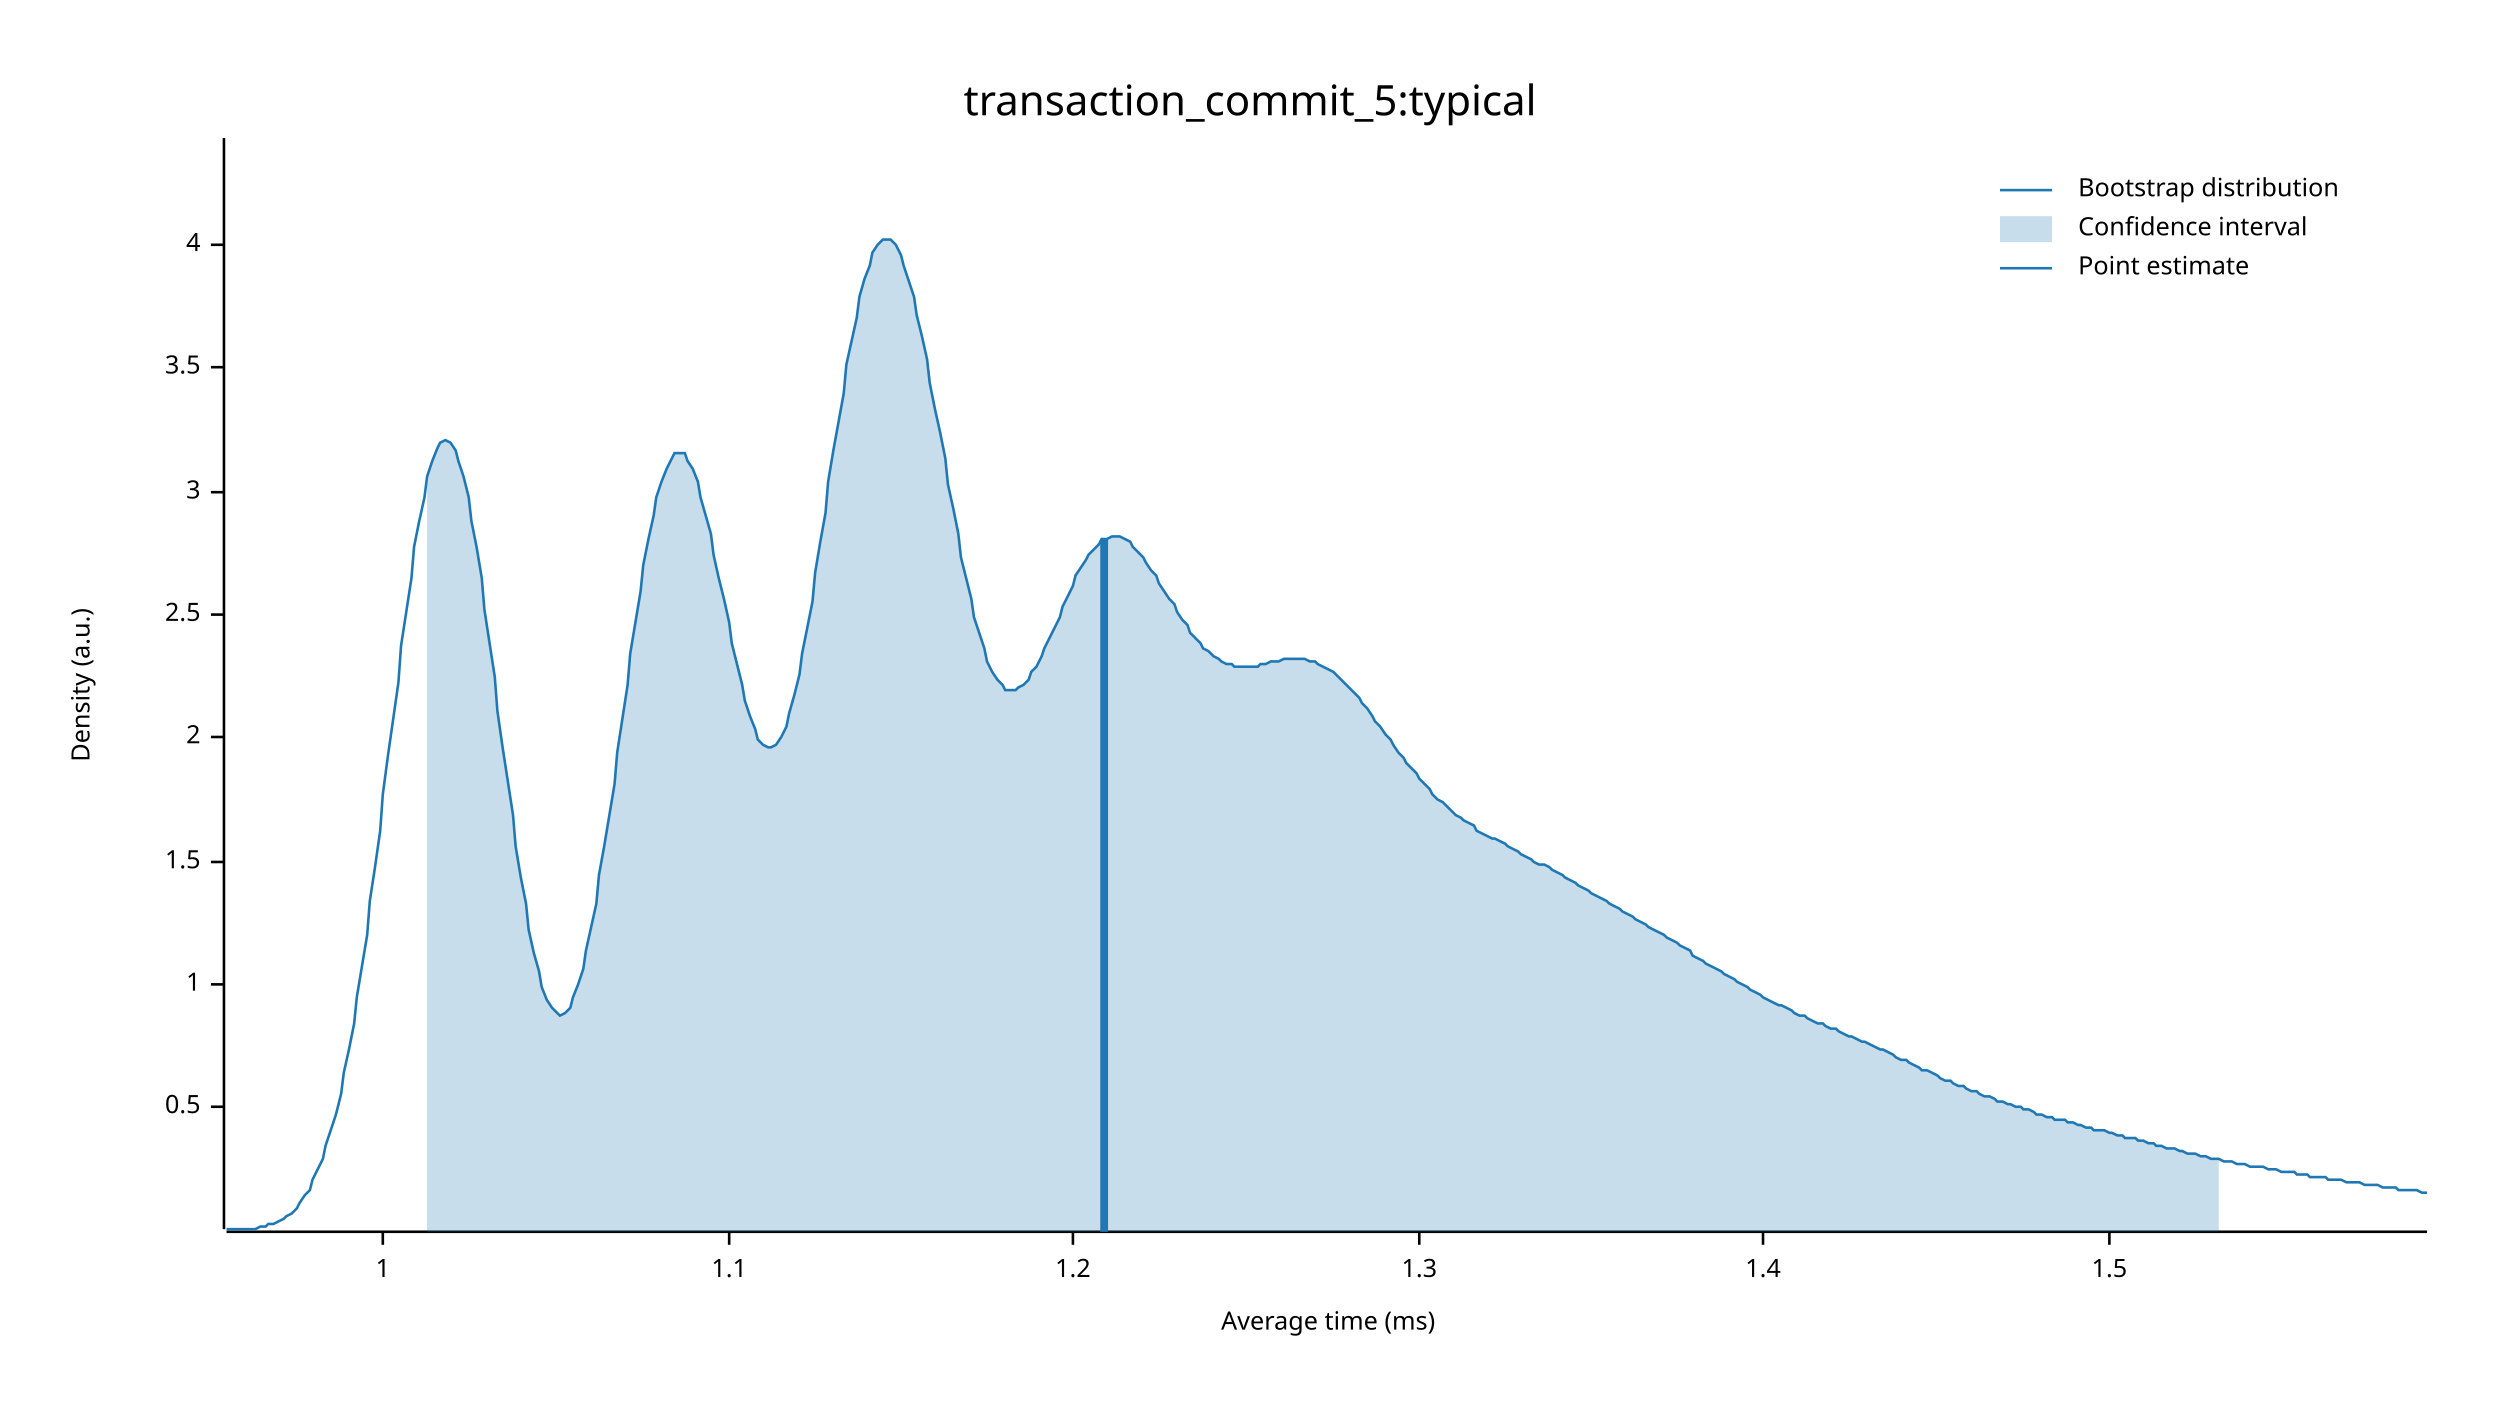
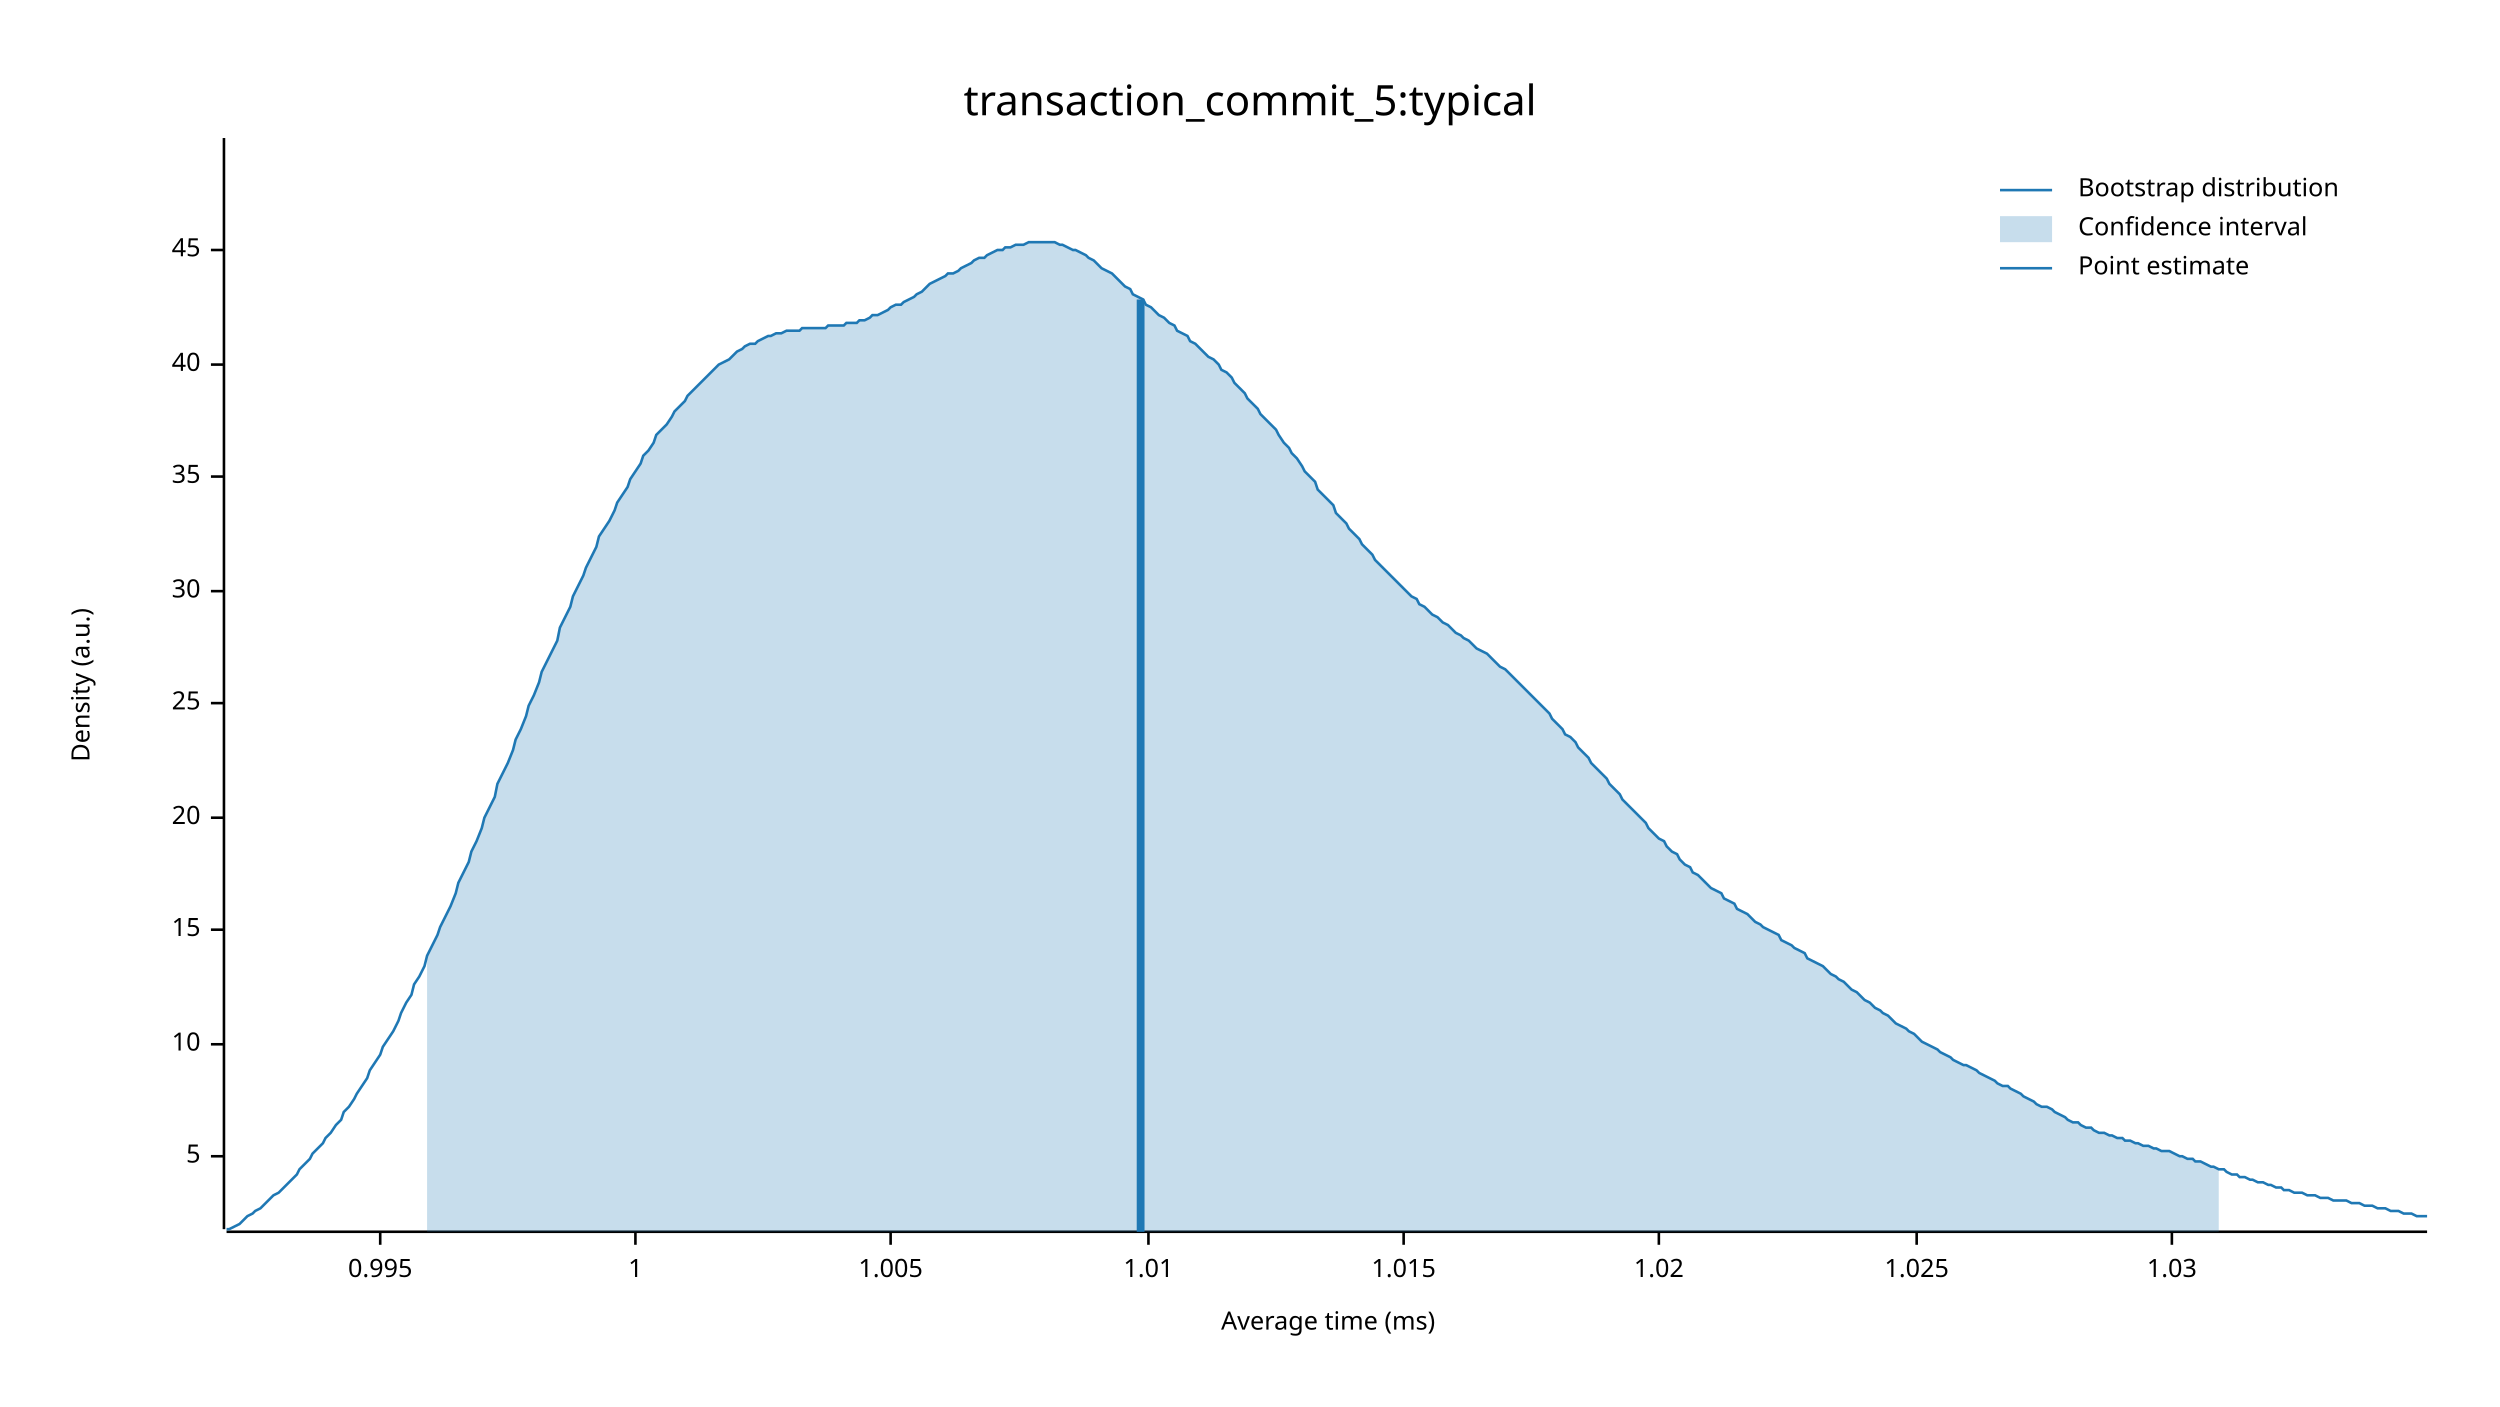
<svg xmlns="http://www.w3.org/2000/svg" width="960" height="540" viewBox="0 0 960 540">
  <text x="480" y="32" dy="0.76em" text-anchor="middle" font-family="sans-serif" font-size="16.129" opacity="1" fill="#000000">
transaction_commit_5:typical
</text>
  <text x="27" y="263" dy="0.76em" text-anchor="middle" font-family="sans-serif" font-size="9.677" opacity="1" fill="#000000" transform="rotate(270, 27, 263)">
Density (a.u.)
</text>
  <text x="510" y="513" dy="-0.5ex" text-anchor="middle" font-family="sans-serif" font-size="9.677" opacity="1" fill="#000000">
Average time (ms)
</text>
  <polyline fill="none" opacity="1" stroke="#000000" stroke-width="1" points="86,53 86,472 " />
-   <text x="77" y="425" dy="0.5ex" text-anchor="end" font-family="sans-serif" font-size="9.677" opacity="1" fill="#000000">
- 0.5
+   <text x="77" y="444" dy="0.5ex" text-anchor="end" font-family="sans-serif" font-size="9.677" opacity="1" fill="#000000">
+ 5
</text>
-   <polyline fill="none" opacity="1" stroke="#000000" stroke-width="1" points="81,425 86,425 " />
-   <text x="77" y="378" dy="0.5ex" text-anchor="end" font-family="sans-serif" font-size="9.677" opacity="1" fill="#000000">
+   <polyline fill="none" opacity="1" stroke="#000000" stroke-width="1" points="81,444 86,444 " />
+   <text x="77" y="401" dy="0.5ex" text-anchor="end" font-family="sans-serif" font-size="9.677" opacity="1" fill="#000000">
+ 10
+ </text>
+   <polyline fill="none" opacity="1" stroke="#000000" stroke-width="1" points="81,401 86,401 " />
+   <text x="77" y="357" dy="0.5ex" text-anchor="end" font-family="sans-serif" font-size="9.677" opacity="1" fill="#000000">
+ 15
+ </text>
+   <polyline fill="none" opacity="1" stroke="#000000" stroke-width="1" points="81,357 86,357 " />
+   <text x="77" y="314" dy="0.5ex" text-anchor="end" font-family="sans-serif" font-size="9.677" opacity="1" fill="#000000">
+ 20
+ </text>
+   <polyline fill="none" opacity="1" stroke="#000000" stroke-width="1" points="81,314 86,314 " />
+   <text x="77" y="270" dy="0.5ex" text-anchor="end" font-family="sans-serif" font-size="9.677" opacity="1" fill="#000000">
+ 25
+ </text>
+   <polyline fill="none" opacity="1" stroke="#000000" stroke-width="1" points="81,270 86,270 " />
+   <text x="77" y="227" dy="0.5ex" text-anchor="end" font-family="sans-serif" font-size="9.677" opacity="1" fill="#000000">
+ 30
+ </text>
+   <polyline fill="none" opacity="1" stroke="#000000" stroke-width="1" points="81,227 86,227 " />
+   <text x="77" y="183" dy="0.5ex" text-anchor="end" font-family="sans-serif" font-size="9.677" opacity="1" fill="#000000">
+ 35
+ </text>
+   <polyline fill="none" opacity="1" stroke="#000000" stroke-width="1" points="81,183 86,183 " />
+   <text x="77" y="140" dy="0.5ex" text-anchor="end" font-family="sans-serif" font-size="9.677" opacity="1" fill="#000000">
+ 40
+ </text>
+   <polyline fill="none" opacity="1" stroke="#000000" stroke-width="1" points="81,140 86,140 " />
+   <text x="77" y="96" dy="0.5ex" text-anchor="end" font-family="sans-serif" font-size="9.677" opacity="1" fill="#000000">
+ 45
+ </text>
+   <polyline fill="none" opacity="1" stroke="#000000" stroke-width="1" points="81,96 86,96 " />
+   <polyline fill="none" opacity="1" stroke="#000000" stroke-width="1" points="87,473 932,473 " />
+   <text x="146" y="483" dy="0.76em" text-anchor="middle" font-family="sans-serif" font-size="9.677" opacity="1" fill="#000000">
+ 0.995
+ </text>
+   <polyline fill="none" opacity="1" stroke="#000000" stroke-width="1" points="146,473 146,478 " />
+   <text x="244" y="483" dy="0.76em" text-anchor="middle" font-family="sans-serif" font-size="9.677" opacity="1" fill="#000000">
1
</text>
-   <polyline fill="none" opacity="1" stroke="#000000" stroke-width="1" points="81,378 86,378 " />
-   <text x="77" y="331" dy="0.5ex" text-anchor="end" font-family="sans-serif" font-size="9.677" opacity="1" fill="#000000">
- 1.5
+   <polyline fill="none" opacity="1" stroke="#000000" stroke-width="1" points="244,473 244,478 " />
+   <text x="342" y="483" dy="0.76em" text-anchor="middle" font-family="sans-serif" font-size="9.677" opacity="1" fill="#000000">
+ 1.005
</text>
-   <polyline fill="none" opacity="1" stroke="#000000" stroke-width="1" points="81,331 86,331 " />
-   <text x="77" y="283" dy="0.5ex" text-anchor="end" font-family="sans-serif" font-size="9.677" opacity="1" fill="#000000">
- 2
+   <polyline fill="none" opacity="1" stroke="#000000" stroke-width="1" points="342,473 342,478 " />
+   <text x="441" y="483" dy="0.76em" text-anchor="middle" font-family="sans-serif" font-size="9.677" opacity="1" fill="#000000">
+ 1.01
</text>
-   <polyline fill="none" opacity="1" stroke="#000000" stroke-width="1" points="81,283 86,283 " />
-   <text x="77" y="236" dy="0.5ex" text-anchor="end" font-family="sans-serif" font-size="9.677" opacity="1" fill="#000000">
- 2.5
+   <polyline fill="none" opacity="1" stroke="#000000" stroke-width="1" points="441,473 441,478 " />
+   <text x="539" y="483" dy="0.76em" text-anchor="middle" font-family="sans-serif" font-size="9.677" opacity="1" fill="#000000">
+ 1.015
</text>
-   <polyline fill="none" opacity="1" stroke="#000000" stroke-width="1" points="81,236 86,236 " />
-   <text x="77" y="189" dy="0.5ex" text-anchor="end" font-family="sans-serif" font-size="9.677" opacity="1" fill="#000000">
- 3
+   <polyline fill="none" opacity="1" stroke="#000000" stroke-width="1" points="539,473 539,478 " />
+   <text x="637" y="483" dy="0.76em" text-anchor="middle" font-family="sans-serif" font-size="9.677" opacity="1" fill="#000000">
+ 1.02
</text>
-   <polyline fill="none" opacity="1" stroke="#000000" stroke-width="1" points="81,189 86,189 " />
-   <text x="77" y="141" dy="0.5ex" text-anchor="end" font-family="sans-serif" font-size="9.677" opacity="1" fill="#000000">
- 3.5
+   <polyline fill="none" opacity="1" stroke="#000000" stroke-width="1" points="637,473 637,478 " />
+   <text x="736" y="483" dy="0.76em" text-anchor="middle" font-family="sans-serif" font-size="9.677" opacity="1" fill="#000000">
+ 1.025
</text>
-   <polyline fill="none" opacity="1" stroke="#000000" stroke-width="1" points="81,141 86,141 " />
-   <text x="77" y="94" dy="0.5ex" text-anchor="end" font-family="sans-serif" font-size="9.677" opacity="1" fill="#000000">
- 4
+   <polyline fill="none" opacity="1" stroke="#000000" stroke-width="1" points="736,473 736,478 " />
+   <text x="834" y="483" dy="0.76em" text-anchor="middle" font-family="sans-serif" font-size="9.677" opacity="1" fill="#000000">
+ 1.03
</text>
-   <polyline fill="none" opacity="1" stroke="#000000" stroke-width="1" points="81,94 86,94 " />
-   <polyline fill="none" opacity="1" stroke="#000000" stroke-width="1" points="87,473 932,473 " />
-   <text x="147" y="483" dy="0.76em" text-anchor="middle" font-family="sans-serif" font-size="9.677" opacity="1" fill="#000000">
- 1
- </text>
-   <polyline fill="none" opacity="1" stroke="#000000" stroke-width="1" points="147,473 147,478 " />
-   <text x="280" y="483" dy="0.76em" text-anchor="middle" font-family="sans-serif" font-size="9.677" opacity="1" fill="#000000">
- 1.1
- </text>
-   <polyline fill="none" opacity="1" stroke="#000000" stroke-width="1" points="280,473 280,478 " />
-   <text x="412" y="483" dy="0.76em" text-anchor="middle" font-family="sans-serif" font-size="9.677" opacity="1" fill="#000000">
- 1.2
- </text>
-   <polyline fill="none" opacity="1" stroke="#000000" stroke-width="1" points="412,473 412,478 " />
-   <text x="545" y="483" dy="0.76em" text-anchor="middle" font-family="sans-serif" font-size="9.677" opacity="1" fill="#000000">
- 1.3
- </text>
-   <polyline fill="none" opacity="1" stroke="#000000" stroke-width="1" points="545,473 545,478 " />
-   <text x="677" y="483" dy="0.76em" text-anchor="middle" font-family="sans-serif" font-size="9.677" opacity="1" fill="#000000">
- 1.4
- </text>
-   <polyline fill="none" opacity="1" stroke="#000000" stroke-width="1" points="677,473 677,478 " />
-   <text x="810" y="483" dy="0.76em" text-anchor="middle" font-family="sans-serif" font-size="9.677" opacity="1" fill="#000000">
- 1.5
- </text>
-   <polyline fill="none" opacity="1" stroke="#000000" stroke-width="1" points="810,473 810,478 " />
-   <polyline fill="none" opacity="1" stroke="#1F78B4" stroke-width="1" points="87,472 88,472 90,472 92,472 93,472 95,472 97,472 98,472 100,471 102,471 103,470 105,470 107,469 109,468 110,467 112,466 114,464 115,462 117,459 119,457 120,453 122,449 124,445 125,440 127,434 129,428 131,420 132,412 134,403 136,393 137,383 139,371 141,359 142,346 144,333 146,319 147,305 149,290 151,276 153,262 154,248 156,235 158,222 159,210 161,200 163,191 164,183 166,177 168,172 169,170 171,169 173,170 175,173 176,177 178,183 180,191 181,200 183,210 185,222 186,234 188,247 190,260 191,273 193,287 195,300 197,313 198,325 200,337 202,347 203,357 205,366 207,373 208,379 210,384 212,387 214,389 215,390 217,389 219,387 220,383 222,378 224,372 225,365 227,356 229,347 230,336 232,325 234,313 236,301 237,289 239,276 241,263 242,251 244,239 246,227 247,217 249,207 251,198 252,191 254,185 256,180 258,176 259,174 261,174 263,174 264,177 266,180 268,185 269,191 271,198 273,205 274,213 276,222 278,230 280,239 281,247 283,255 285,263 286,269 288,275 290,280 291,284 293,286 295,287 296,287 298,286 300,283 302,279 303,274 305,267 307,259 308,251 310,241 312,231 313,220 315,208 317,197 318,185 320,173 322,162 324,151 325,140 327,131 329,122 330,114 332,107 334,102 335,97 337,94 339,92 341,92 342,92 344,94 346,98 347,102 349,108 351,114 352,121 354,129 356,138 357,147 359,157 361,166 363,176 364,186 366,195 368,205 369,214 371,222 373,230 374,237 376,243 378,249 379,254 381,258 383,261 385,263 386,265 388,265 390,265 391,264 393,263 395,261 396,258 398,256 400,252 401,249 403,245 405,241 407,237 408,233 410,229 412,225 413,221 415,218 417,215 418,213 420,211 422,209 423,207 425,207 427,206 429,206 430,206 432,207 434,208 435,210 437,212 439,214 440,216 442,219 444,221 445,224 447,227 449,230 451,232 452,235 454,238 456,240 457,243 459,245 461,247 462,249 464,250 466,252 468,253 469,254 471,255 473,255 474,256 476,256 478,256 479,256 481,256 483,256 484,255 486,255 488,254 490,254 491,254 493,253 495,253 496,253 498,253 500,253 501,253 503,254 505,254 506,255 508,256 510,257 512,258 513,259 515,261 517,263 518,264 520,266 522,268 523,270 525,272 527,275 528,277 530,279 532,282 534,284 535,286 537,289 539,291 540,293 542,295 544,297 545,299 547,301 549,303 550,305 552,307 554,308 556,310 557,311 559,313 561,314 562,315 564,316 566,317 567,319 569,320 571,321 573,322 574,322 576,323 578,324 579,325 581,326 583,327 584,328 586,329 588,330 589,331 591,332 593,332 595,333 596,334 598,335 600,336 601,337 603,338 605,339 606,340 608,341 610,342 611,343 613,344 615,345 617,346 618,347 620,348 622,349 623,350 625,351 627,352 628,353 630,354 632,355 633,356 635,357 637,358 639,359 640,360 642,361 644,362 645,363 647,364 649,365 650,367 652,368 654,369 655,370 657,371 659,372 661,373 662,374 664,375 666,376 667,377 669,378 671,379 672,380 674,381 676,382 677,383 679,384 681,385 683,386 684,386 686,387 688,388 689,389 691,390 693,390 694,391 696,392 698,393 700,393 701,394 703,395 705,395 706,396 708,397 710,398 711,398 713,399 715,400 716,400 718,401 720,402 722,403 723,403 725,404 727,405 728,406 730,407 732,407 733,408 735,409 737,410 738,411 740,411 742,412 744,413 745,414 747,415 749,415 750,416 752,417 754,417 755,418 757,419 759,419 760,420 762,421 764,421 766,422 767,423 769,423 771,424 772,424 774,425 776,425 777,426 779,426 781,427 782,428 784,428 786,429 788,429 789,430 791,430 793,430 794,431 796,431 798,432 799,432 801,433 803,433 804,434 806,434 808,434 810,435 811,435 813,436 815,436 816,437 818,437 820,437 821,438 823,438 825,439 827,439 828,440 830,440 832,441 833,441 835,441 837,442 838,442 840,443 842,443 843,443 845,444 847,444 849,445 850,445 852,445 854,446 855,446 857,446 859,447 860,447 862,447 864,448 865,448 867,448 869,448 871,449 872,449 874,449 876,450 877,450 879,450 881,450 882,451 884,451 886,451 887,452 889,452 891,452 893,452 894,453 896,453 898,453 899,453 901,454 903,454 904,454 906,454 908,455 909,455 911,455 913,455 915,456 916,456 918,456 920,456 921,457 923,457 925,457 926,457 928,457 930,458 932,458 " />
-   <polygon opacity="0.25" fill="#1F78B4" points="164,183 166,177 168,172 169,170 171,169 173,170 175,173 176,177 178,183 180,191 181,200 183,210 185,222 186,234 188,247 190,260 191,273 193,287 195,300 197,313 198,325 200,337 202,347 203,357 205,366 207,373 208,379 210,384 212,387 214,389 215,390 217,389 219,387 220,383 222,378 224,372 225,365 227,356 229,347 230,336 232,325 234,313 236,301 237,289 239,276 241,263 242,251 244,239 246,227 247,217 249,207 251,198 252,191 254,185 256,180 258,176 259,174 261,174 263,174 264,177 266,180 268,185 269,191 271,198 273,205 274,213 276,222 278,230 280,239 281,247 283,255 285,263 286,269 288,275 290,280 291,284 293,286 295,287 296,287 298,286 300,283 302,279 303,274 305,267 307,259 308,251 310,241 312,231 313,220 315,208 317,197 318,185 320,173 322,162 324,151 325,140 327,131 329,122 330,114 332,107 334,102 335,97 337,94 339,92 341,92 342,92 344,94 346,98 347,102 349,108 351,114 352,121 354,129 356,138 357,147 359,157 361,166 363,176 364,186 366,195 368,205 369,214 371,222 373,230 374,237 376,243 378,249 379,254 381,258 383,261 385,263 386,265 388,265 390,265 391,264 393,263 395,261 396,258 398,256 400,252 401,249 403,245 405,241 407,237 408,233 410,229 412,225 413,221 415,218 417,215 418,213 420,211 422,209 423,207 425,207 427,206 429,206 430,206 432,207 434,208 435,210 437,212 439,214 440,216 442,219 444,221 445,224 447,227 449,230 451,232 452,235 454,238 456,240 457,243 459,245 461,247 462,249 464,250 466,252 468,253 469,254 471,255 473,255 474,256 476,256 478,256 479,256 481,256 483,256 484,255 486,255 488,254 490,254 491,254 493,253 495,253 496,253 498,253 500,253 501,253 503,254 505,254 506,255 508,256 510,257 512,258 513,259 515,261 517,263 518,264 520,266 522,268 523,270 525,272 527,275 528,277 530,279 532,282 534,284 535,286 537,289 539,291 540,293 542,295 544,297 545,299 547,301 549,303 550,305 552,307 554,308 556,310 557,311 559,313 561,314 562,315 564,316 566,317 567,319 569,320 571,321 573,322 574,322 576,323 578,324 579,325 581,326 583,327 584,328 586,329 588,330 589,331 591,332 593,332 595,333 596,334 598,335 600,336 601,337 603,338 605,339 606,340 608,341 610,342 611,343 613,344 615,345 617,346 618,347 620,348 622,349 623,350 625,351 627,352 628,353 630,354 632,355 633,356 635,357 637,358 639,359 640,360 642,361 644,362 645,363 647,364 649,365 650,367 652,368 654,369 655,370 657,371 659,372 661,373 662,374 664,375 666,376 667,377 669,378 671,379 672,380 674,381 676,382 677,383 679,384 681,385 683,386 684,386 686,387 688,388 689,389 691,390 693,390 694,391 696,392 698,393 700,393 701,394 703,395 705,395 706,396 708,397 710,398 711,398 713,399 715,400 716,400 718,401 720,402 722,403 723,403 725,404 727,405 728,406 730,407 732,407 733,408 735,409 737,410 738,411 740,411 742,412 744,413 745,414 747,415 749,415 750,416 752,417 754,417 755,418 757,419 759,419 760,420 762,421 764,421 766,422 767,423 769,423 771,424 772,424 774,425 776,425 777,426 779,426 781,427 782,428 784,428 786,429 788,429 789,430 791,430 793,430 794,431 796,431 798,432 799,432 801,433 803,433 804,434 806,434 808,434 810,435 811,435 813,436 815,436 816,437 818,437 820,437 821,438 823,438 825,439 827,439 828,440 830,440 832,441 833,441 835,441 837,442 838,442 840,443 842,443 843,443 845,444 847,444 849,445 850,445 852,445 852,473 164,473 " />
-   <polyline fill="none" opacity="1" stroke="#1F78B4" stroke-width="3" points="424,473 424,207 " />
+   <polyline fill="none" opacity="1" stroke="#000000" stroke-width="1" points="834,473 834,478 " />
+   <polyline fill="none" opacity="1" stroke="#1F78B4" stroke-width="1" points="87,472 88,472 90,471 92,470 93,469 95,467 97,466 98,465 100,464 102,462 103,461 105,459 107,458 109,456 110,455 112,453 114,451 115,449 117,447 119,445 120,443 122,441 124,439 125,437 127,435 129,432 131,430 132,427 134,425 136,422 137,420 139,417 141,414 142,411 144,408 146,405 147,402 149,399 151,396 153,392 154,389 156,385 158,382 159,378 161,375 163,371 164,367 166,363 168,359 169,356 171,352 173,348 175,343 176,339 178,335 180,331 181,327 183,323 185,318 186,314 188,310 190,306 191,301 193,297 195,293 197,288 198,284 200,280 202,275 203,271 205,267 207,262 208,258 210,254 212,250 214,246 215,241 217,237 219,233 220,229 222,225 224,221 225,218 227,214 229,210 230,206 232,203 234,200 236,196 237,193 239,190 241,187 242,184 244,181 246,178 247,175 249,173 251,170 252,167 254,165 256,163 258,160 259,158 261,156 263,154 264,152 266,150 268,148 269,147 271,145 273,143 274,142 276,140 278,139 280,138 281,137 283,135 285,134 286,133 288,132 290,132 291,131 293,130 295,129 296,129 298,128 300,128 302,127 303,127 305,127 307,127 308,126 310,126 312,126 313,126 315,126 317,126 318,125 320,125 322,125 324,125 325,124 327,124 329,124 330,123 332,123 334,122 335,121 337,121 339,120 341,119 342,118 344,117 346,117 347,116 349,115 351,114 352,113 354,112 356,110 357,109 359,108 361,107 363,106 364,105 366,105 368,104 369,103 371,102 373,101 374,100 376,99 378,99 379,98 381,97 383,96 385,96 386,95 388,95 390,94 391,94 393,94 395,93 396,93 398,93 400,93 401,93 403,93 405,93 407,94 408,94 410,95 412,96 413,96 415,97 417,98 418,99 420,100 422,102 423,103 425,104 427,105 429,107 430,108 432,110 434,111 435,113 437,114 439,115 440,117 442,118 444,120 445,121 447,122 449,124 451,125 452,127 454,128 456,129 457,131 459,132 461,134 462,135 464,137 466,138 468,140 469,142 471,143 473,145 474,147 476,149 478,151 479,153 481,155 483,157 484,159 486,161 488,163 490,165 491,167 493,170 495,172 496,174 498,176 500,179 501,181 503,183 505,185 506,188 508,190 510,192 512,194 513,197 515,199 517,201 518,203 520,205 522,207 523,209 525,211 527,213 528,215 530,217 532,219 534,221 535,222 537,224 539,226 540,227 542,229 544,230 545,232 547,233 549,235 550,236 552,237 554,239 556,240 557,241 559,243 561,244 562,245 564,246 566,248 567,249 569,250 571,251 573,253 574,254 576,256 578,257 579,258 581,260 583,262 584,263 586,265 588,267 589,268 591,270 593,272 595,274 596,276 598,278 600,280 601,282 603,283 605,285 606,287 608,289 610,291 611,293 613,295 615,297 617,299 618,301 620,303 622,305 623,307 625,309 627,311 628,312 630,314 632,316 633,318 635,320 637,322 639,323 640,325 642,327 644,328 645,330 647,332 649,333 650,335 652,336 654,338 655,339 657,341 659,342 661,343 662,345 664,346 666,347 667,349 669,350 671,351 672,352 674,354 676,355 677,356 679,357 681,358 683,359 684,361 686,362 688,363 689,364 691,365 693,366 694,368 696,369 698,370 700,371 701,372 703,374 705,375 706,376 708,377 710,379 711,380 713,381 715,383 716,384 718,385 720,387 722,388 723,389 725,390 727,392 728,393 730,394 732,395 733,396 735,397 737,399 738,400 740,401 742,402 744,403 745,404 747,405 749,406 750,407 752,408 754,409 755,409 757,410 759,411 760,412 762,413 764,414 766,415 767,416 769,417 771,417 772,418 774,419 776,420 777,421 779,422 781,423 782,424 784,425 786,425 788,426 789,427 791,428 793,429 794,430 796,431 798,431 799,432 801,433 803,433 804,434 806,435 808,435 810,436 811,436 813,437 815,437 816,438 818,438 820,439 821,439 823,440 825,440 827,441 828,441 830,442 832,442 833,442 835,443 837,444 838,444 840,445 842,445 843,446 845,446 847,447 849,448 850,448 852,449 854,449 855,450 857,451 859,451 860,452 862,452 864,453 865,453 867,454 869,454 871,455 872,455 874,456 876,456 877,457 879,457 881,458 882,458 884,458 886,459 887,459 889,459 891,460 893,460 894,460 896,461 898,461 899,461 901,461 903,462 904,462 906,462 908,463 909,463 911,463 913,464 915,464 916,464 918,465 920,465 921,465 923,466 925,466 926,466 928,467 930,467 932,467 " />
+   <polygon opacity="0.25" fill="#1F78B4" points="164,367 166,363 168,359 169,356 171,352 173,348 175,343 176,339 178,335 180,331 181,327 183,323 185,318 186,314 188,310 190,306 191,301 193,297 195,293 197,288 198,284 200,280 202,275 203,271 205,267 207,262 208,258 210,254 212,250 214,246 215,241 217,237 219,233 220,229 222,225 224,221 225,218 227,214 229,210 230,206 232,203 234,200 236,196 237,193 239,190 241,187 242,184 244,181 246,178 247,175 249,173 251,170 252,167 254,165 256,163 258,160 259,158 261,156 263,154 264,152 266,150 268,148 269,147 271,145 273,143 274,142 276,140 278,139 280,138 281,137 283,135 285,134 286,133 288,132 290,132 291,131 293,130 295,129 296,129 298,128 300,128 302,127 303,127 305,127 307,127 308,126 310,126 312,126 313,126 315,126 317,126 318,125 320,125 322,125 324,125 325,124 327,124 329,124 330,123 332,123 334,122 335,121 337,121 339,120 341,119 342,118 344,117 346,117 347,116 349,115 351,114 352,113 354,112 356,110 357,109 359,108 361,107 363,106 364,105 366,105 368,104 369,103 371,102 373,101 374,100 376,99 378,99 379,98 381,97 383,96 385,96 386,95 388,95 390,94 391,94 393,94 395,93 396,93 398,93 400,93 401,93 403,93 405,93 407,94 408,94 410,95 412,96 413,96 415,97 417,98 418,99 420,100 422,102 423,103 425,104 427,105 429,107 430,108 432,110 434,111 435,113 437,114 439,115 440,117 442,118 444,120 445,121 447,122 449,124 451,125 452,127 454,128 456,129 457,131 459,132 461,134 462,135 464,137 466,138 468,140 469,142 471,143 473,145 474,147 476,149 478,151 479,153 481,155 483,157 484,159 486,161 488,163 490,165 491,167 493,170 495,172 496,174 498,176 500,179 501,181 503,183 505,185 506,188 508,190 510,192 512,194 513,197 515,199 517,201 518,203 520,205 522,207 523,209 525,211 527,213 528,215 530,217 532,219 534,221 535,222 537,224 539,226 540,227 542,229 544,230 545,232 547,233 549,235 550,236 552,237 554,239 556,240 557,241 559,243 561,244 562,245 564,246 566,248 567,249 569,250 571,251 573,253 574,254 576,256 578,257 579,258 581,260 583,262 584,263 586,265 588,267 589,268 591,270 593,272 595,274 596,276 598,278 600,280 601,282 603,283 605,285 606,287 608,289 610,291 611,293 613,295 615,297 617,299 618,301 620,303 622,305 623,307 625,309 627,311 628,312 630,314 632,316 633,318 635,320 637,322 639,323 640,325 642,327 644,328 645,330 647,332 649,333 650,335 652,336 654,338 655,339 657,341 659,342 661,343 662,345 664,346 666,347 667,349 669,350 671,351 672,352 674,354 676,355 677,356 679,357 681,358 683,359 684,361 686,362 688,363 689,364 691,365 693,366 694,368 696,369 698,370 700,371 701,372 703,374 705,375 706,376 708,377 710,379 711,380 713,381 715,383 716,384 718,385 720,387 722,388 723,389 725,390 727,392 728,393 730,394 732,395 733,396 735,397 737,399 738,400 740,401 742,402 744,403 745,404 747,405 749,406 750,407 752,408 754,409 755,409 757,410 759,411 760,412 762,413 764,414 766,415 767,416 769,417 771,417 772,418 774,419 776,420 777,421 779,422 781,423 782,424 784,425 786,425 788,426 789,427 791,428 793,429 794,430 796,431 798,431 799,432 801,433 803,433 804,434 806,435 808,435 810,436 811,436 813,437 815,437 816,438 818,438 820,439 821,439 823,440 825,440 827,441 828,441 830,442 832,442 833,442 835,443 837,444 838,444 840,445 842,445 843,446 845,446 847,447 849,448 850,448 852,449 852,473 164,473 " />
+   <polyline fill="none" opacity="1" stroke="#1F78B4" stroke-width="3" points="438,473 438,115 " />
  <text x="798" y="68" dy="0.76em" text-anchor="start" font-family="sans-serif" font-size="9.677" opacity="1" fill="#000000">
Bootstrap distribution
</text>
  <text x="798" y="83" dy="0.76em" text-anchor="start" font-family="sans-serif" font-size="9.677" opacity="1" fill="#000000">
Confidence interval
</text>
  <text x="798" y="98" dy="0.76em" text-anchor="start" font-family="sans-serif" font-size="9.677" opacity="1" fill="#000000">
Point estimate
</text>
  <polyline fill="none" opacity="1" stroke="#1F78B4" stroke-width="1" points="768,73 788,73 " />
  <rect x="768" y="83" width="20" height="10" opacity="0.25" fill="#1F78B4" stroke="none" />
  <polyline fill="none" opacity="1" stroke="#1F78B4" stroke-width="1" points="768,103 788,103 " />
</svg>
